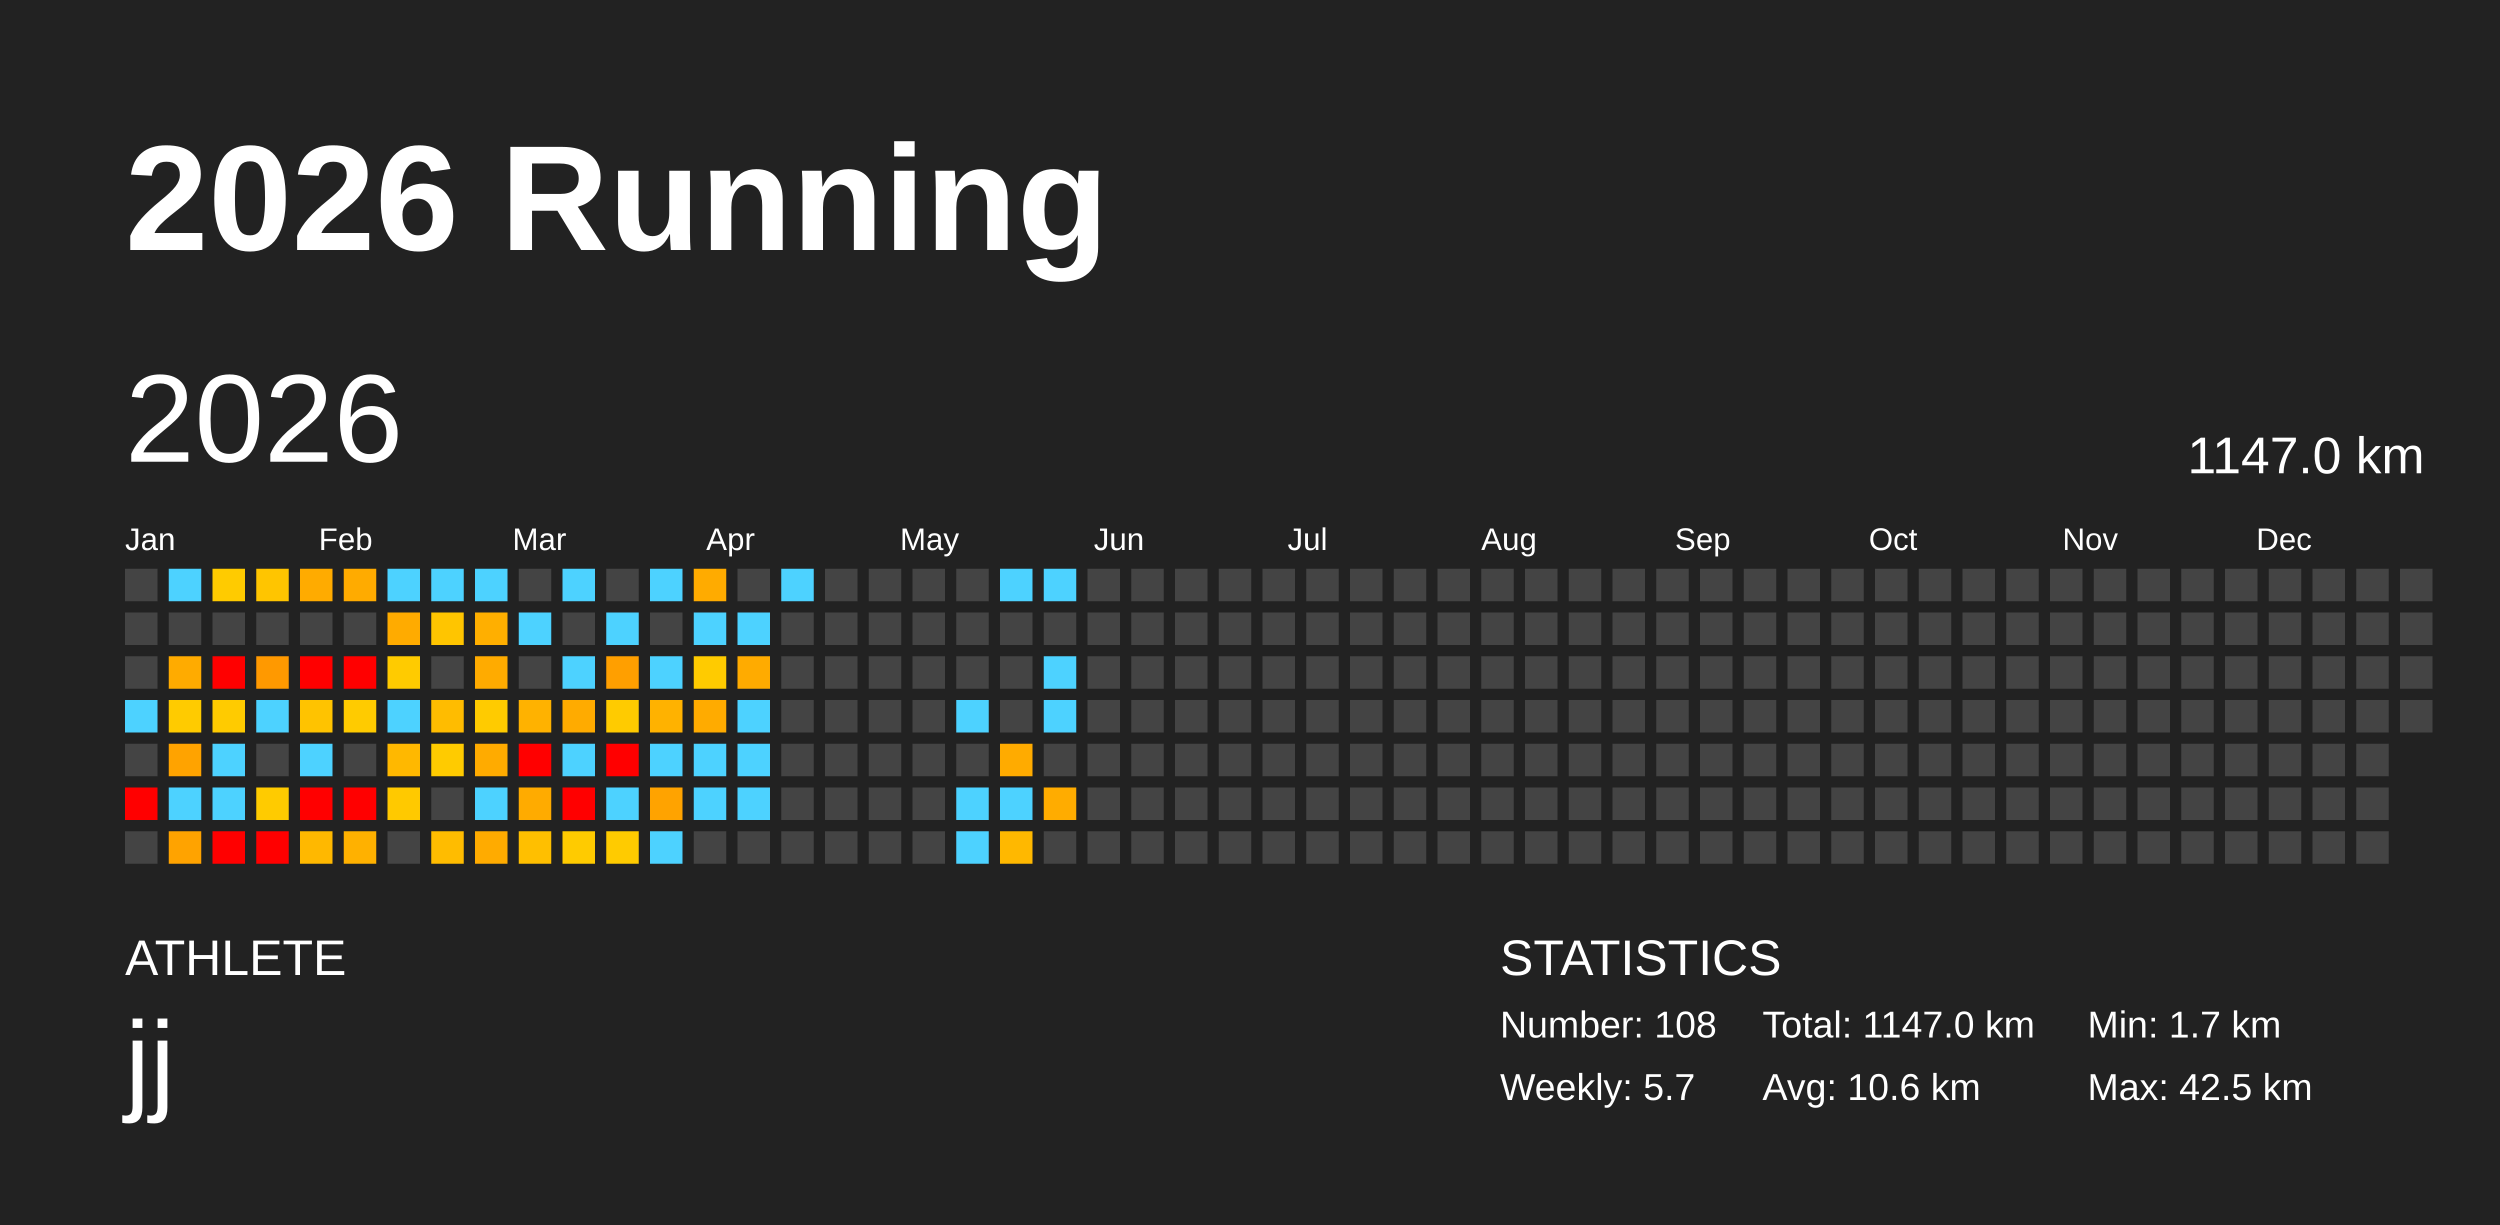
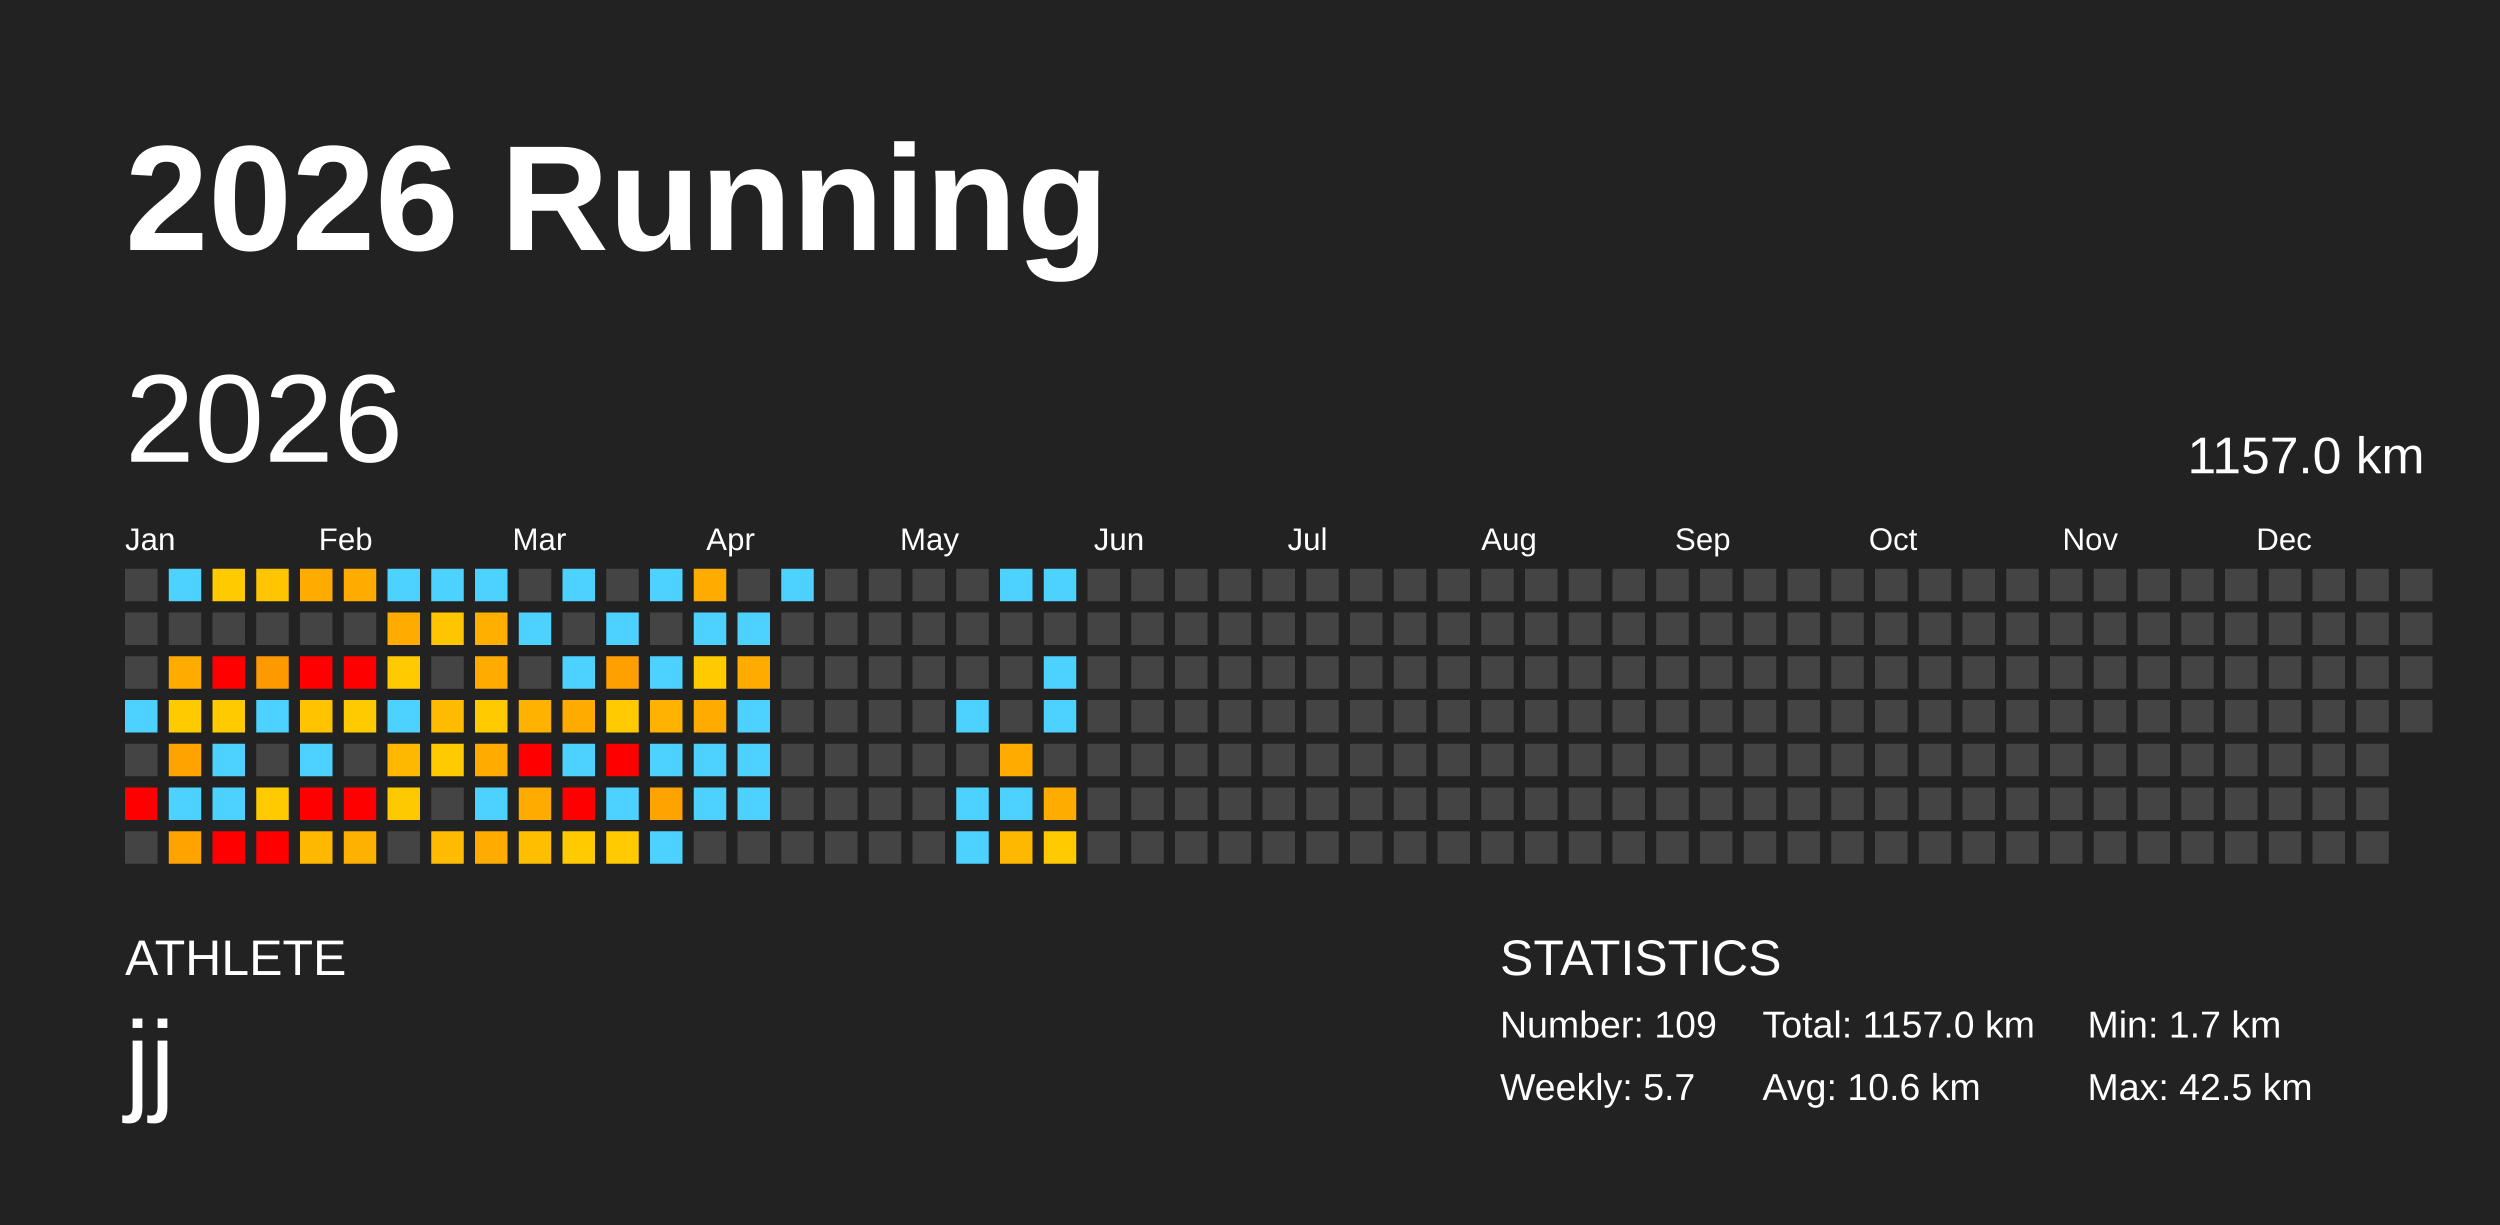
<svg xmlns="http://www.w3.org/2000/svg" baseProfile="full" height="98mm" version="1.1" viewBox="0,0,200,98" width="200mm">
  <defs />
  <rect fill="#222222" height="98" width="200" x="0" y="0" />
  <text fill="#FFFFFF" style="font-size:12px; font-family:Arial; font-weight:bold;" x="10" y="20">2026 Running</text>
  <text fill="#FFFFFF" style="font-size:4px; font-family:Arial" x="10" y="78">ATHLETE</text>
  <text fill="#FFFFFF" style="font-size:9px; font-family:Arial" x="10" y="88">jj</text>
  <text fill="#FFFFFF" style="font-size:4px; font-family:Arial" x="120" y="78">STATISTICS</text>
-   <text fill="#FFFFFF" style="font-size:3px; font-family:Arial" x="120" y="83">Number: 108</text>
+   <text fill="#FFFFFF" style="font-size:3px; font-family:Arial" x="120" y="83">Number: 109</text>
  <text fill="#FFFFFF" style="font-size:3px; font-family:Arial" x="120" y="88">Weekly: 5.7</text>
-   <text fill="#FFFFFF" style="font-size:3px; font-family:Arial" x="141" y="83">Total: 1147.0 km</text>
+   <text fill="#FFFFFF" style="font-size:3px; font-family:Arial" x="141" y="83">Total: 1157.0 km</text>
  <text fill="#FFFFFF" style="font-size:3px; font-family:Arial" x="141" y="88">Avg: 10.6 km</text>
  <text fill="#FFFFFF" style="font-size:3px; font-family:Arial" x="167" y="83">Min: 1.7 km</text>
  <text fill="#FFFFFF" style="font-size:3px; font-family:Arial" x="167" y="88">Max: 42.5 km</text>
  <text dominant-baseline="hanging" fill="#FFFFFF" style="font-size:10.0px; font-family:Arial;" x="10" y="30">2026</text>
-   <text dominant-baseline="hanging" fill="#FFFFFF" style="font-size:4.125px; font-family:Arial;" x="175" y="35">1147.0 km</text>
+   <text dominant-baseline="hanging" fill="#FFFFFF" style="font-size:4.125px; font-family:Arial;" x="175" y="35">1157.0 km</text>
  <text fill="#FFFFFF" style="font-size:2.5px; font-family:Arial" x="10.0" y="44">Jan</text>
  <text fill="#FFFFFF" style="font-size:2.5px; font-family:Arial" x="25.5" y="44">Feb</text>
  <text fill="#FFFFFF" style="font-size:2.5px; font-family:Arial" x="41.0" y="44">Mar</text>
  <text fill="#FFFFFF" style="font-size:2.5px; font-family:Arial" x="56.5" y="44">Apr</text>
  <text fill="#FFFFFF" style="font-size:2.5px; font-family:Arial" x="72.0" y="44">May</text>
  <text fill="#FFFFFF" style="font-size:2.5px; font-family:Arial" x="87.5" y="44">Jun</text>
  <text fill="#FFFFFF" style="font-size:2.5px; font-family:Arial" x="103.0" y="44">Jul</text>
  <text fill="#FFFFFF" style="font-size:2.5px; font-family:Arial" x="118.5" y="44">Aug</text>
  <text fill="#FFFFFF" style="font-size:2.5px; font-family:Arial" x="134.0" y="44">Sep</text>
  <text fill="#FFFFFF" style="font-size:2.5px; font-family:Arial" x="149.5" y="44">Oct</text>
  <text fill="#FFFFFF" style="font-size:2.5px; font-family:Arial" x="165.0" y="44">Nov</text>
  <text fill="#FFFFFF" style="font-size:2.5px; font-family:Arial" x="180.5" y="44">Dec</text>
  <rect fill="#444444" height="2.6" width="2.6" x="10.0" y="45.5" />
  <rect fill="#444444" height="2.6" width="2.6" x="10.0" y="49.0" />
  <rect fill="#444444" height="2.6" width="2.6" x="10.0" y="52.5" />
  <rect fill="#4dd2ff" height="2.6" width="2.6" x="10.0" y="56.0" />
  <rect fill="#444444" height="2.6" width="2.6" x="10.0" y="59.5" />
  <rect fill="red" height="2.6" width="2.6" x="10.0" y="63.0" />
  <rect fill="#444444" height="2.6" width="2.6" x="10.0" y="66.5" />
  <rect fill="#4dd2ff" height="2.6" width="2.6" x="13.5" y="45.5" />
  <rect fill="#444444" height="2.6" width="2.6" x="13.5" y="49.0" />
  <rect fill="#ffab00" height="2.6" width="2.6" x="13.5" y="52.5" />
  <rect fill="#ffcb00" height="2.6" width="2.6" x="13.5" y="56.0" />
  <rect fill="#ffa300" height="2.6" width="2.6" x="13.5" y="59.5" />
  <rect fill="#4dd2ff" height="2.6" width="2.6" x="13.5" y="63.0" />
  <rect fill="#ffa300" height="2.6" width="2.6" x="13.5" y="66.5" />
  <rect fill="#ffcb00" height="2.6" width="2.6" x="17.0" y="45.5" />
  <rect fill="#444444" height="2.6" width="2.6" x="17.0" y="49.0" />
  <rect fill="red" height="2.6" width="2.6" x="17.0" y="52.5" />
  <rect fill="#ffcb00" height="2.6" width="2.6" x="17.0" y="56.0" />
  <rect fill="#4dd2ff" height="2.6" width="2.6" x="17.0" y="59.5" />
  <rect fill="#4dd2ff" height="2.6" width="2.6" x="17.0" y="63.0" />
  <rect fill="red" height="2.6" width="2.6" x="17.0" y="66.5" />
  <rect fill="#ffc500" height="2.6" width="2.6" x="20.5" y="45.5" />
  <rect fill="#444444" height="2.6" width="2.6" x="20.5" y="49.0" />
  <rect fill="#ff9900" height="2.6" width="2.6" x="20.5" y="52.5" />
  <rect fill="#4dd2ff" height="2.6" width="2.6" x="20.5" y="56.0" />
  <rect fill="#444444" height="2.6" width="2.6" x="20.5" y="59.5" />
  <rect fill="#ffcb00" height="2.6" width="2.6" x="20.5" y="63.0" />
  <rect fill="red" height="2.6" width="2.6" x="20.5" y="66.5" />
  <rect fill="#ffab00" height="2.6" width="2.6" x="24.0" y="45.5" />
  <rect fill="#444444" height="2.6" width="2.6" x="24.0" y="49.0" />
  <rect fill="red" height="2.6" width="2.6" x="24.0" y="52.5" />
  <rect fill="#ffc300" height="2.6" width="2.6" x="24.0" y="56.0" />
  <rect fill="#4dd2ff" height="2.6" width="2.6" x="24.0" y="59.5" />
  <rect fill="red" height="2.6" width="2.6" x="24.0" y="63.0" />
  <rect fill="#ffb800" height="2.6" width="2.6" x="24.0" y="66.5" />
  <rect fill="#ffab00" height="2.6" width="2.6" x="27.5" y="45.5" />
  <rect fill="#444444" height="2.6" width="2.6" x="27.5" y="49.0" />
  <rect fill="red" height="2.6" width="2.6" x="27.5" y="52.5" />
  <rect fill="#ffcb00" height="2.6" width="2.6" x="27.5" y="56.0" />
  <rect fill="#444444" height="2.6" width="2.6" x="27.5" y="59.5" />
  <rect fill="red" height="2.6" width="2.6" x="27.5" y="63.0" />
  <rect fill="#ffb100" height="2.6" width="2.6" x="27.5" y="66.5" />
  <rect fill="#4dd2ff" height="2.6" width="2.6" x="31.0" y="45.5" />
  <rect fill="#ffab00" height="2.6" width="2.6" x="31.0" y="49.0" />
  <rect fill="#ffcb00" height="2.6" width="2.6" x="31.0" y="52.5" />
  <rect fill="#4dd2ff" height="2.6" width="2.6" x="31.0" y="56.0" />
  <rect fill="#ffb800" height="2.6" width="2.6" x="31.0" y="59.5" />
  <rect fill="#ffc900" height="2.6" width="2.6" x="31.0" y="63.0" />
  <rect fill="#444444" height="2.6" width="2.6" x="31.0" y="66.5" />
  <rect fill="#4dd2ff" height="2.6" width="2.6" x="34.5" y="45.5" />
  <rect fill="#ffc500" height="2.6" width="2.6" x="34.5" y="49.0" />
  <rect fill="#444444" height="2.6" width="2.6" x="34.5" y="52.5" />
  <rect fill="#ffbc00" height="2.6" width="2.6" x="34.5" y="56.0" />
  <rect fill="#ffcb00" height="2.6" width="2.6" x="34.5" y="59.5" />
  <rect fill="#444444" height="2.6" width="2.6" x="34.5" y="63.0" />
  <rect fill="#ffbc00" height="2.6" width="2.6" x="34.5" y="66.5" />
  <rect fill="#4dd2ff" height="2.6" width="2.6" x="38.0" y="45.5" />
  <rect fill="#ffaf00" height="2.6" width="2.6" x="38.0" y="49.0" />
  <rect fill="#ffab00" height="2.6" width="2.6" x="38.0" y="52.5" />
  <rect fill="#ffcb00" height="2.6" width="2.6" x="38.0" y="56.0" />
  <rect fill="#ffab00" height="2.6" width="2.6" x="38.0" y="59.5" />
  <rect fill="#4dd2ff" height="2.6" width="2.6" x="38.0" y="63.0" />
  <rect fill="#ffab00" height="2.6" width="2.6" x="38.0" y="66.5" />
  <rect fill="#444444" height="2.6" width="2.6" x="41.5" y="45.5" />
  <rect fill="#4dd2ff" height="2.6" width="2.6" x="41.5" y="49.0" />
  <rect fill="#444444" height="2.6" width="2.6" x="41.5" y="52.5" />
  <rect fill="#ffb200" height="2.6" width="2.6" x="41.5" y="56.0" />
  <rect fill="red" height="2.6" width="2.6" x="41.5" y="59.5" />
  <rect fill="#ffab00" height="2.6" width="2.6" x="41.5" y="63.0" />
  <rect fill="#ffbf00" height="2.6" width="2.6" x="41.5" y="66.5" />
  <rect fill="#4dd2ff" height="2.6" width="2.6" x="45.0" y="45.5" />
  <rect fill="#444444" height="2.6" width="2.6" x="45.0" y="49.0" />
  <rect fill="#4dd2ff" height="2.6" width="2.6" x="45.0" y="52.5" />
  <rect fill="#ffab00" height="2.6" width="2.6" x="45.0" y="56.0" />
  <rect fill="#4dd2ff" height="2.6" width="2.6" x="45.0" y="59.5" />
  <rect fill="red" height="2.6" width="2.6" x="45.0" y="63.0" />
  <rect fill="#ffcb00" height="2.6" width="2.6" x="45.0" y="66.5" />
  <rect fill="#444444" height="2.6" width="2.6" x="48.5" y="45.5" />
  <rect fill="#4dd2ff" height="2.6" width="2.6" x="48.5" y="49.0" />
  <rect fill="#ff9f00" height="2.6" width="2.6" x="48.5" y="52.5" />
  <rect fill="#ffcb00" height="2.6" width="2.6" x="48.5" y="56.0" />
  <rect fill="red" height="2.6" width="2.6" x="48.5" y="59.5" />
  <rect fill="#4dd2ff" height="2.6" width="2.6" x="48.5" y="63.0" />
  <rect fill="#ffcb00" height="2.6" width="2.6" x="48.5" y="66.5" />
  <rect fill="#4dd2ff" height="2.6" width="2.6" x="52.0" y="45.5" />
  <rect fill="#444444" height="2.6" width="2.6" x="52.0" y="49.0" />
  <rect fill="#4dd2ff" height="2.6" width="2.6" x="52.0" y="52.5" />
  <rect fill="#ffb200" height="2.6" width="2.6" x="52.0" y="56.0" />
  <rect fill="#4dd2ff" height="2.6" width="2.6" x="52.0" y="59.5" />
  <rect fill="#ffa300" height="2.6" width="2.6" x="52.0" y="63.0" />
  <rect fill="#4dd2ff" height="2.6" width="2.6" x="52.0" y="66.5" />
  <rect fill="#ffab00" height="2.6" width="2.6" x="55.5" y="45.5" />
  <rect fill="#4dd2ff" height="2.6" width="2.6" x="55.5" y="49.0" />
  <rect fill="#ffcb00" height="2.6" width="2.6" x="55.5" y="52.5" />
  <rect fill="#ffab00" height="2.6" width="2.6" x="55.5" y="56.0" />
  <rect fill="#4dd2ff" height="2.6" width="2.6" x="55.5" y="59.5" />
  <rect fill="#4dd2ff" height="2.6" width="2.6" x="55.5" y="63.0" />
  <rect fill="#444444" height="2.6" width="2.6" x="55.5" y="66.5" />
  <rect fill="#444444" height="2.6" width="2.6" x="59.0" y="45.5" />
  <rect fill="#4dd2ff" height="2.6" width="2.6" x="59.0" y="49.0" />
  <rect fill="#ffab00" height="2.6" width="2.6" x="59.0" y="52.5" />
  <rect fill="#4dd2ff" height="2.6" width="2.6" x="59.0" y="56.0" />
  <rect fill="#4dd2ff" height="2.6" width="2.6" x="59.0" y="59.5" />
  <rect fill="#4dd2ff" height="2.6" width="2.6" x="59.0" y="63.0" />
  <rect fill="#444444" height="2.6" width="2.6" x="59.0" y="66.5" />
  <rect fill="#4dd2ff" height="2.6" width="2.6" x="62.5" y="45.5" />
  <rect fill="#444444" height="2.6" width="2.6" x="62.5" y="49.0" />
  <rect fill="#444444" height="2.6" width="2.6" x="62.5" y="52.5" />
  <rect fill="#444444" height="2.6" width="2.6" x="62.5" y="56.0" />
  <rect fill="#444444" height="2.6" width="2.6" x="62.5" y="59.5" />
  <rect fill="#444444" height="2.6" width="2.6" x="62.5" y="63.0" />
  <rect fill="#444444" height="2.6" width="2.6" x="62.5" y="66.5" />
  <rect fill="#444444" height="2.6" width="2.6" x="66.0" y="45.5" />
  <rect fill="#444444" height="2.6" width="2.6" x="66.0" y="49.0" />
  <rect fill="#444444" height="2.6" width="2.6" x="66.0" y="52.5" />
  <rect fill="#444444" height="2.6" width="2.6" x="66.0" y="56.0" />
  <rect fill="#444444" height="2.6" width="2.6" x="66.0" y="59.5" />
  <rect fill="#444444" height="2.6" width="2.6" x="66.0" y="63.0" />
  <rect fill="#444444" height="2.6" width="2.6" x="66.0" y="66.5" />
  <rect fill="#444444" height="2.6" width="2.6" x="69.5" y="45.5" />
  <rect fill="#444444" height="2.6" width="2.6" x="69.5" y="49.0" />
  <rect fill="#444444" height="2.6" width="2.6" x="69.5" y="52.5" />
  <rect fill="#444444" height="2.6" width="2.6" x="69.5" y="56.0" />
  <rect fill="#444444" height="2.6" width="2.6" x="69.5" y="59.5" />
  <rect fill="#444444" height="2.6" width="2.6" x="69.5" y="63.0" />
  <rect fill="#444444" height="2.6" width="2.6" x="69.5" y="66.5" />
  <rect fill="#444444" height="2.6" width="2.6" x="73.0" y="45.5" />
  <rect fill="#444444" height="2.6" width="2.6" x="73.0" y="49.0" />
  <rect fill="#444444" height="2.6" width="2.6" x="73.0" y="52.5" />
  <rect fill="#444444" height="2.6" width="2.6" x="73.0" y="56.0" />
  <rect fill="#444444" height="2.6" width="2.6" x="73.0" y="59.5" />
  <rect fill="#444444" height="2.6" width="2.6" x="73.0" y="63.0" />
  <rect fill="#444444" height="2.6" width="2.6" x="73.0" y="66.5" />
  <rect fill="#444444" height="2.6" width="2.6" x="76.5" y="45.5" />
  <rect fill="#444444" height="2.6" width="2.6" x="76.5" y="49.0" />
  <rect fill="#444444" height="2.6" width="2.6" x="76.5" y="52.5" />
  <rect fill="#4dd2ff" height="2.6" width="2.6" x="76.5" y="56.0" />
  <rect fill="#444444" height="2.6" width="2.6" x="76.5" y="59.5" />
  <rect fill="#4dd2ff" height="2.6" width="2.6" x="76.5" y="63.0" />
  <rect fill="#4dd2ff" height="2.6" width="2.6" x="76.5" y="66.5" />
  <rect fill="#4dd2ff" height="2.6" width="2.6" x="80.0" y="45.5" />
  <rect fill="#444444" height="2.6" width="2.6" x="80.0" y="49.0" />
  <rect fill="#444444" height="2.6" width="2.6" x="80.0" y="52.5" />
  <rect fill="#444444" height="2.6" width="2.6" x="80.0" y="56.0" />
  <rect fill="#ffab00" height="2.6" width="2.6" x="80.0" y="59.5" />
  <rect fill="#4dd2ff" height="2.6" width="2.6" x="80.0" y="63.0" />
  <rect fill="#ffb800" height="2.6" width="2.6" x="80.0" y="66.5" />
  <rect fill="#4dd2ff" height="2.6" width="2.6" x="83.5" y="45.5" />
  <rect fill="#444444" height="2.6" width="2.6" x="83.5" y="49.0" />
  <rect fill="#4dd2ff" height="2.6" width="2.6" x="83.5" y="52.5" />
  <rect fill="#4dd2ff" height="2.6" width="2.6" x="83.5" y="56.0" />
  <rect fill="#444444" height="2.6" width="2.6" x="83.5" y="59.5" />
  <rect fill="#ffac00" height="2.6" width="2.6" x="83.5" y="63.0" />
-   <rect fill="#444444" height="2.6" width="2.6" x="83.5" y="66.5" />
+   <rect fill="#ffcb00" height="2.6" width="2.6" x="83.5" y="66.5" />
  <rect fill="#444444" height="2.6" width="2.6" x="87.0" y="45.5" />
  <rect fill="#444444" height="2.6" width="2.6" x="87.0" y="49.0" />
  <rect fill="#444444" height="2.6" width="2.6" x="87.0" y="52.5" />
  <rect fill="#444444" height="2.6" width="2.6" x="87.0" y="56.0" />
  <rect fill="#444444" height="2.6" width="2.6" x="87.0" y="59.5" />
  <rect fill="#444444" height="2.6" width="2.6" x="87.0" y="63.0" />
  <rect fill="#444444" height="2.6" width="2.6" x="87.0" y="66.5" />
  <rect fill="#444444" height="2.6" width="2.6" x="90.5" y="45.5" />
  <rect fill="#444444" height="2.6" width="2.6" x="90.5" y="49.0" />
  <rect fill="#444444" height="2.6" width="2.6" x="90.5" y="52.5" />
  <rect fill="#444444" height="2.6" width="2.6" x="90.5" y="56.0" />
  <rect fill="#444444" height="2.6" width="2.6" x="90.5" y="59.5" />
  <rect fill="#444444" height="2.6" width="2.6" x="90.5" y="63.0" />
  <rect fill="#444444" height="2.6" width="2.6" x="90.5" y="66.5" />
  <rect fill="#444444" height="2.6" width="2.6" x="94.0" y="45.5" />
  <rect fill="#444444" height="2.6" width="2.6" x="94.0" y="49.0" />
  <rect fill="#444444" height="2.6" width="2.6" x="94.0" y="52.5" />
  <rect fill="#444444" height="2.6" width="2.6" x="94.0" y="56.0" />
  <rect fill="#444444" height="2.6" width="2.6" x="94.0" y="59.5" />
  <rect fill="#444444" height="2.6" width="2.6" x="94.0" y="63.0" />
  <rect fill="#444444" height="2.6" width="2.6" x="94.0" y="66.5" />
  <rect fill="#444444" height="2.6" width="2.6" x="97.5" y="45.5" />
  <rect fill="#444444" height="2.6" width="2.6" x="97.5" y="49.0" />
  <rect fill="#444444" height="2.6" width="2.6" x="97.5" y="52.5" />
  <rect fill="#444444" height="2.6" width="2.6" x="97.5" y="56.0" />
  <rect fill="#444444" height="2.6" width="2.6" x="97.5" y="59.5" />
  <rect fill="#444444" height="2.6" width="2.6" x="97.5" y="63.0" />
  <rect fill="#444444" height="2.6" width="2.6" x="97.5" y="66.5" />
  <rect fill="#444444" height="2.6" width="2.6" x="101.0" y="45.5" />
  <rect fill="#444444" height="2.6" width="2.6" x="101.0" y="49.0" />
  <rect fill="#444444" height="2.6" width="2.6" x="101.0" y="52.5" />
  <rect fill="#444444" height="2.6" width="2.6" x="101.0" y="56.0" />
  <rect fill="#444444" height="2.6" width="2.6" x="101.0" y="59.5" />
  <rect fill="#444444" height="2.6" width="2.6" x="101.0" y="63.0" />
  <rect fill="#444444" height="2.6" width="2.6" x="101.0" y="66.5" />
  <rect fill="#444444" height="2.6" width="2.6" x="104.5" y="45.5" />
  <rect fill="#444444" height="2.6" width="2.6" x="104.5" y="49.0" />
  <rect fill="#444444" height="2.6" width="2.6" x="104.5" y="52.5" />
  <rect fill="#444444" height="2.6" width="2.6" x="104.5" y="56.0" />
  <rect fill="#444444" height="2.6" width="2.6" x="104.5" y="59.5" />
  <rect fill="#444444" height="2.6" width="2.6" x="104.5" y="63.0" />
  <rect fill="#444444" height="2.6" width="2.6" x="104.5" y="66.5" />
  <rect fill="#444444" height="2.6" width="2.6" x="108.0" y="45.5" />
  <rect fill="#444444" height="2.6" width="2.6" x="108.0" y="49.0" />
  <rect fill="#444444" height="2.6" width="2.6" x="108.0" y="52.5" />
  <rect fill="#444444" height="2.6" width="2.6" x="108.0" y="56.0" />
  <rect fill="#444444" height="2.6" width="2.6" x="108.0" y="59.5" />
  <rect fill="#444444" height="2.6" width="2.6" x="108.0" y="63.0" />
  <rect fill="#444444" height="2.6" width="2.6" x="108.0" y="66.5" />
  <rect fill="#444444" height="2.6" width="2.6" x="111.5" y="45.5" />
  <rect fill="#444444" height="2.6" width="2.6" x="111.5" y="49.0" />
  <rect fill="#444444" height="2.6" width="2.6" x="111.5" y="52.5" />
  <rect fill="#444444" height="2.6" width="2.6" x="111.5" y="56.0" />
  <rect fill="#444444" height="2.6" width="2.6" x="111.5" y="59.5" />
  <rect fill="#444444" height="2.6" width="2.6" x="111.5" y="63.0" />
  <rect fill="#444444" height="2.6" width="2.6" x="111.5" y="66.5" />
  <rect fill="#444444" height="2.6" width="2.6" x="115.0" y="45.5" />
  <rect fill="#444444" height="2.6" width="2.6" x="115.0" y="49.0" />
  <rect fill="#444444" height="2.6" width="2.6" x="115.0" y="52.5" />
  <rect fill="#444444" height="2.6" width="2.6" x="115.0" y="56.0" />
  <rect fill="#444444" height="2.6" width="2.6" x="115.0" y="59.5" />
  <rect fill="#444444" height="2.6" width="2.6" x="115.0" y="63.0" />
  <rect fill="#444444" height="2.6" width="2.6" x="115.0" y="66.5" />
  <rect fill="#444444" height="2.6" width="2.6" x="118.5" y="45.5" />
  <rect fill="#444444" height="2.6" width="2.6" x="118.5" y="49.0" />
  <rect fill="#444444" height="2.6" width="2.6" x="118.5" y="52.5" />
  <rect fill="#444444" height="2.6" width="2.6" x="118.5" y="56.0" />
  <rect fill="#444444" height="2.6" width="2.6" x="118.5" y="59.5" />
  <rect fill="#444444" height="2.6" width="2.6" x="118.5" y="63.0" />
  <rect fill="#444444" height="2.6" width="2.6" x="118.5" y="66.5" />
  <rect fill="#444444" height="2.6" width="2.6" x="122.0" y="45.5" />
  <rect fill="#444444" height="2.6" width="2.6" x="122.0" y="49.0" />
  <rect fill="#444444" height="2.6" width="2.6" x="122.0" y="52.5" />
  <rect fill="#444444" height="2.6" width="2.6" x="122.0" y="56.0" />
  <rect fill="#444444" height="2.6" width="2.6" x="122.0" y="59.5" />
  <rect fill="#444444" height="2.6" width="2.6" x="122.0" y="63.0" />
  <rect fill="#444444" height="2.6" width="2.6" x="122.0" y="66.5" />
  <rect fill="#444444" height="2.6" width="2.6" x="125.5" y="45.5" />
  <rect fill="#444444" height="2.6" width="2.6" x="125.5" y="49.0" />
  <rect fill="#444444" height="2.6" width="2.6" x="125.5" y="52.5" />
  <rect fill="#444444" height="2.6" width="2.6" x="125.5" y="56.0" />
  <rect fill="#444444" height="2.6" width="2.6" x="125.5" y="59.5" />
  <rect fill="#444444" height="2.6" width="2.6" x="125.5" y="63.0" />
  <rect fill="#444444" height="2.6" width="2.6" x="125.5" y="66.5" />
  <rect fill="#444444" height="2.6" width="2.6" x="129.0" y="45.5" />
  <rect fill="#444444" height="2.6" width="2.6" x="129.0" y="49.0" />
  <rect fill="#444444" height="2.6" width="2.6" x="129.0" y="52.5" />
  <rect fill="#444444" height="2.6" width="2.6" x="129.0" y="56.0" />
  <rect fill="#444444" height="2.6" width="2.6" x="129.0" y="59.5" />
  <rect fill="#444444" height="2.6" width="2.6" x="129.0" y="63.0" />
  <rect fill="#444444" height="2.6" width="2.6" x="129.0" y="66.5" />
  <rect fill="#444444" height="2.6" width="2.6" x="132.5" y="45.5" />
  <rect fill="#444444" height="2.6" width="2.6" x="132.5" y="49.0" />
  <rect fill="#444444" height="2.6" width="2.6" x="132.5" y="52.5" />
  <rect fill="#444444" height="2.6" width="2.6" x="132.5" y="56.0" />
  <rect fill="#444444" height="2.6" width="2.6" x="132.5" y="59.5" />
  <rect fill="#444444" height="2.6" width="2.6" x="132.5" y="63.0" />
  <rect fill="#444444" height="2.6" width="2.6" x="132.5" y="66.5" />
  <rect fill="#444444" height="2.6" width="2.6" x="136.0" y="45.5" />
  <rect fill="#444444" height="2.6" width="2.6" x="136.0" y="49.0" />
  <rect fill="#444444" height="2.6" width="2.6" x="136.0" y="52.5" />
  <rect fill="#444444" height="2.6" width="2.6" x="136.0" y="56.0" />
  <rect fill="#444444" height="2.6" width="2.6" x="136.0" y="59.5" />
  <rect fill="#444444" height="2.6" width="2.6" x="136.0" y="63.0" />
  <rect fill="#444444" height="2.6" width="2.6" x="136.0" y="66.5" />
  <rect fill="#444444" height="2.6" width="2.6" x="139.5" y="45.5" />
  <rect fill="#444444" height="2.6" width="2.6" x="139.5" y="49.0" />
  <rect fill="#444444" height="2.6" width="2.6" x="139.5" y="52.5" />
  <rect fill="#444444" height="2.6" width="2.6" x="139.5" y="56.0" />
  <rect fill="#444444" height="2.6" width="2.6" x="139.5" y="59.5" />
  <rect fill="#444444" height="2.6" width="2.6" x="139.5" y="63.0" />
  <rect fill="#444444" height="2.6" width="2.6" x="139.5" y="66.5" />
  <rect fill="#444444" height="2.6" width="2.6" x="143.0" y="45.5" />
  <rect fill="#444444" height="2.6" width="2.6" x="143.0" y="49.0" />
  <rect fill="#444444" height="2.6" width="2.6" x="143.0" y="52.5" />
  <rect fill="#444444" height="2.6" width="2.6" x="143.0" y="56.0" />
  <rect fill="#444444" height="2.6" width="2.6" x="143.0" y="59.5" />
  <rect fill="#444444" height="2.6" width="2.6" x="143.0" y="63.0" />
  <rect fill="#444444" height="2.6" width="2.6" x="143.0" y="66.5" />
  <rect fill="#444444" height="2.6" width="2.6" x="146.5" y="45.5" />
  <rect fill="#444444" height="2.6" width="2.6" x="146.5" y="49.0" />
  <rect fill="#444444" height="2.6" width="2.6" x="146.5" y="52.5" />
  <rect fill="#444444" height="2.6" width="2.6" x="146.5" y="56.0" />
  <rect fill="#444444" height="2.6" width="2.6" x="146.5" y="59.5" />
  <rect fill="#444444" height="2.6" width="2.6" x="146.5" y="63.0" />
  <rect fill="#444444" height="2.6" width="2.6" x="146.5" y="66.5" />
  <rect fill="#444444" height="2.6" width="2.6" x="150.0" y="45.5" />
  <rect fill="#444444" height="2.6" width="2.6" x="150.0" y="49.0" />
  <rect fill="#444444" height="2.6" width="2.6" x="150.0" y="52.5" />
  <rect fill="#444444" height="2.6" width="2.6" x="150.0" y="56.0" />
  <rect fill="#444444" height="2.6" width="2.6" x="150.0" y="59.5" />
  <rect fill="#444444" height="2.6" width="2.6" x="150.0" y="63.0" />
  <rect fill="#444444" height="2.6" width="2.6" x="150.0" y="66.5" />
  <rect fill="#444444" height="2.6" width="2.6" x="153.5" y="45.5" />
  <rect fill="#444444" height="2.6" width="2.6" x="153.5" y="49.0" />
  <rect fill="#444444" height="2.6" width="2.6" x="153.5" y="52.5" />
  <rect fill="#444444" height="2.6" width="2.6" x="153.5" y="56.0" />
  <rect fill="#444444" height="2.6" width="2.6" x="153.5" y="59.5" />
  <rect fill="#444444" height="2.6" width="2.6" x="153.5" y="63.0" />
  <rect fill="#444444" height="2.6" width="2.6" x="153.5" y="66.5" />
  <rect fill="#444444" height="2.6" width="2.6" x="157.0" y="45.5" />
  <rect fill="#444444" height="2.6" width="2.6" x="157.0" y="49.0" />
  <rect fill="#444444" height="2.6" width="2.6" x="157.0" y="52.5" />
  <rect fill="#444444" height="2.6" width="2.6" x="157.0" y="56.0" />
  <rect fill="#444444" height="2.6" width="2.6" x="157.0" y="59.5" />
  <rect fill="#444444" height="2.6" width="2.6" x="157.0" y="63.0" />
  <rect fill="#444444" height="2.6" width="2.6" x="157.0" y="66.5" />
  <rect fill="#444444" height="2.6" width="2.6" x="160.5" y="45.5" />
  <rect fill="#444444" height="2.6" width="2.6" x="160.5" y="49.0" />
  <rect fill="#444444" height="2.6" width="2.6" x="160.5" y="52.5" />
  <rect fill="#444444" height="2.6" width="2.6" x="160.5" y="56.0" />
  <rect fill="#444444" height="2.6" width="2.6" x="160.5" y="59.5" />
  <rect fill="#444444" height="2.6" width="2.6" x="160.5" y="63.0" />
  <rect fill="#444444" height="2.6" width="2.6" x="160.5" y="66.5" />
  <rect fill="#444444" height="2.6" width="2.6" x="164.0" y="45.5" />
  <rect fill="#444444" height="2.6" width="2.6" x="164.0" y="49.0" />
  <rect fill="#444444" height="2.6" width="2.6" x="164.0" y="52.5" />
  <rect fill="#444444" height="2.6" width="2.6" x="164.0" y="56.0" />
  <rect fill="#444444" height="2.6" width="2.6" x="164.0" y="59.5" />
  <rect fill="#444444" height="2.6" width="2.6" x="164.0" y="63.0" />
  <rect fill="#444444" height="2.6" width="2.6" x="164.0" y="66.5" />
  <rect fill="#444444" height="2.6" width="2.6" x="167.5" y="45.5" />
  <rect fill="#444444" height="2.6" width="2.6" x="167.5" y="49.0" />
  <rect fill="#444444" height="2.6" width="2.6" x="167.5" y="52.5" />
  <rect fill="#444444" height="2.6" width="2.6" x="167.5" y="56.0" />
  <rect fill="#444444" height="2.6" width="2.6" x="167.5" y="59.5" />
  <rect fill="#444444" height="2.6" width="2.6" x="167.5" y="63.0" />
  <rect fill="#444444" height="2.6" width="2.6" x="167.5" y="66.5" />
  <rect fill="#444444" height="2.6" width="2.6" x="171.0" y="45.5" />
  <rect fill="#444444" height="2.6" width="2.6" x="171.0" y="49.0" />
  <rect fill="#444444" height="2.6" width="2.6" x="171.0" y="52.5" />
  <rect fill="#444444" height="2.6" width="2.6" x="171.0" y="56.0" />
  <rect fill="#444444" height="2.6" width="2.6" x="171.0" y="59.5" />
  <rect fill="#444444" height="2.6" width="2.6" x="171.0" y="63.0" />
  <rect fill="#444444" height="2.6" width="2.6" x="171.0" y="66.5" />
  <rect fill="#444444" height="2.6" width="2.6" x="174.5" y="45.5" />
  <rect fill="#444444" height="2.6" width="2.6" x="174.5" y="49.0" />
  <rect fill="#444444" height="2.6" width="2.6" x="174.5" y="52.5" />
  <rect fill="#444444" height="2.6" width="2.6" x="174.5" y="56.0" />
  <rect fill="#444444" height="2.6" width="2.6" x="174.5" y="59.5" />
  <rect fill="#444444" height="2.6" width="2.6" x="174.5" y="63.0" />
  <rect fill="#444444" height="2.6" width="2.6" x="174.5" y="66.5" />
  <rect fill="#444444" height="2.6" width="2.6" x="178.0" y="45.5" />
  <rect fill="#444444" height="2.6" width="2.6" x="178.0" y="49.0" />
  <rect fill="#444444" height="2.6" width="2.6" x="178.0" y="52.5" />
  <rect fill="#444444" height="2.6" width="2.6" x="178.0" y="56.0" />
  <rect fill="#444444" height="2.6" width="2.6" x="178.0" y="59.5" />
  <rect fill="#444444" height="2.6" width="2.6" x="178.0" y="63.0" />
  <rect fill="#444444" height="2.6" width="2.6" x="178.0" y="66.5" />
  <rect fill="#444444" height="2.6" width="2.6" x="181.5" y="45.5" />
  <rect fill="#444444" height="2.6" width="2.6" x="181.5" y="49.0" />
  <rect fill="#444444" height="2.6" width="2.6" x="181.5" y="52.5" />
  <rect fill="#444444" height="2.6" width="2.6" x="181.5" y="56.0" />
  <rect fill="#444444" height="2.6" width="2.6" x="181.5" y="59.5" />
  <rect fill="#444444" height="2.6" width="2.6" x="181.5" y="63.0" />
  <rect fill="#444444" height="2.6" width="2.6" x="181.5" y="66.5" />
  <rect fill="#444444" height="2.6" width="2.6" x="185.0" y="45.5" />
  <rect fill="#444444" height="2.6" width="2.6" x="185.0" y="49.0" />
  <rect fill="#444444" height="2.6" width="2.6" x="185.0" y="52.5" />
  <rect fill="#444444" height="2.6" width="2.6" x="185.0" y="56.0" />
  <rect fill="#444444" height="2.6" width="2.6" x="185.0" y="59.5" />
  <rect fill="#444444" height="2.6" width="2.6" x="185.0" y="63.0" />
  <rect fill="#444444" height="2.6" width="2.6" x="185.0" y="66.5" />
  <rect fill="#444444" height="2.6" width="2.6" x="188.5" y="45.5" />
  <rect fill="#444444" height="2.6" width="2.6" x="188.5" y="49.0" />
  <rect fill="#444444" height="2.6" width="2.6" x="188.5" y="52.5" />
  <rect fill="#444444" height="2.6" width="2.6" x="188.5" y="56.0" />
  <rect fill="#444444" height="2.6" width="2.6" x="188.5" y="59.5" />
  <rect fill="#444444" height="2.6" width="2.6" x="188.5" y="63.0" />
  <rect fill="#444444" height="2.6" width="2.6" x="188.5" y="66.5" />
  <rect fill="#444444" height="2.6" width="2.6" x="192.0" y="45.5" />
  <rect fill="#444444" height="2.6" width="2.6" x="192.0" y="49.0" />
  <rect fill="#444444" height="2.6" width="2.6" x="192.0" y="52.5" />
  <rect fill="#444444" height="2.6" width="2.6" x="192.0" y="56.0" />
</svg>
